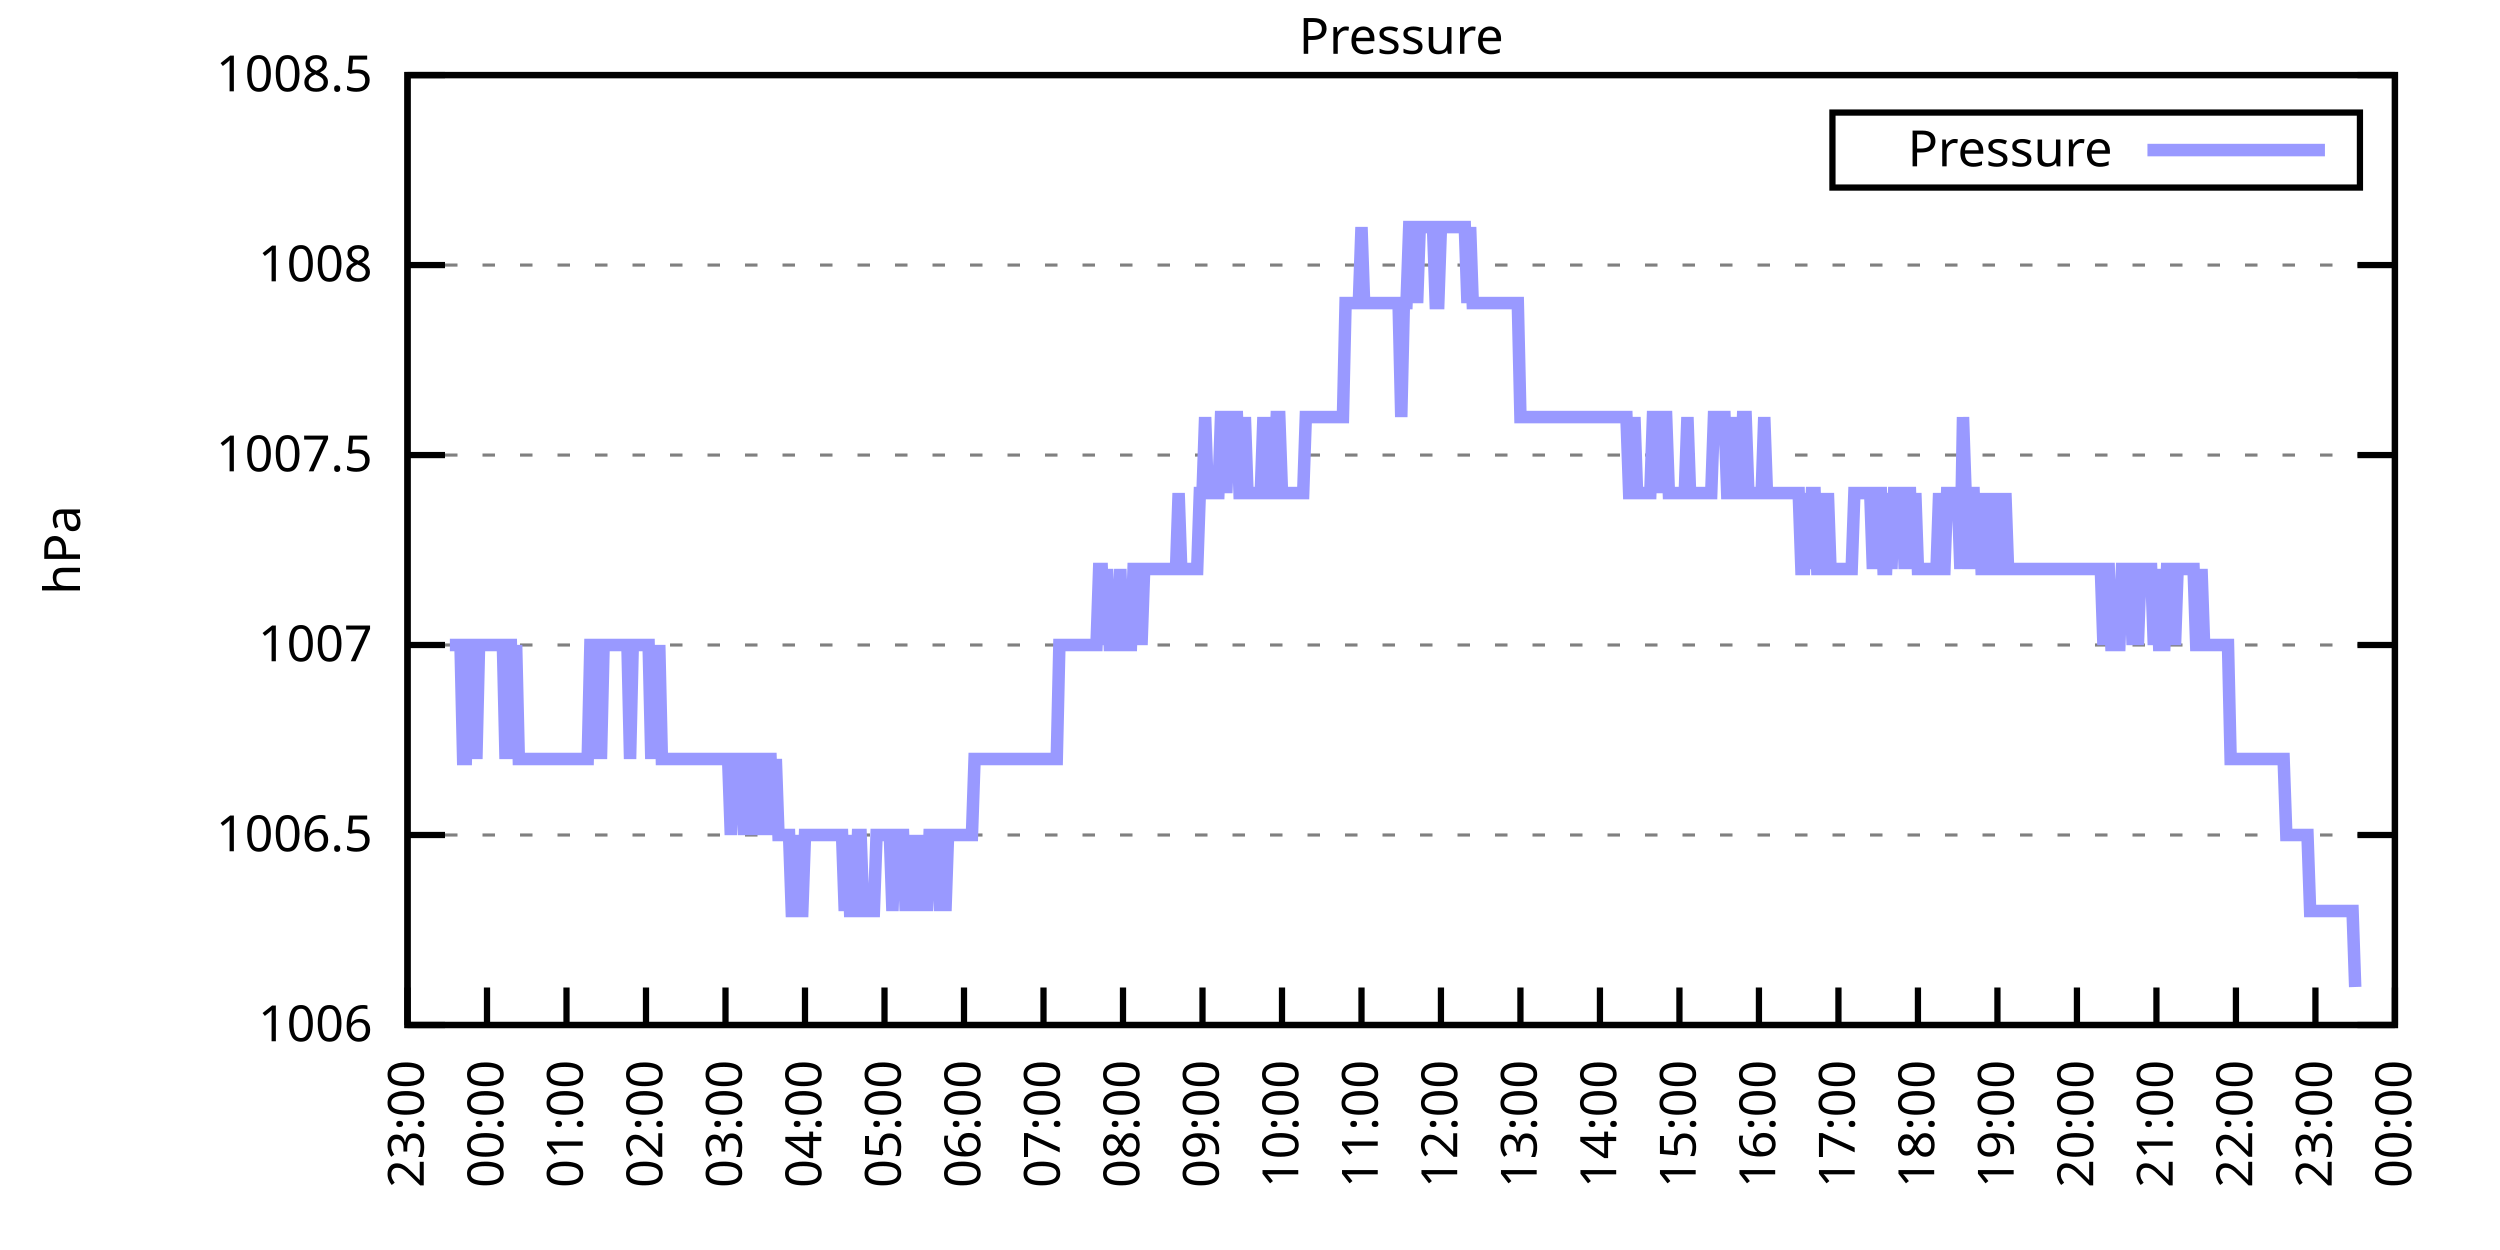
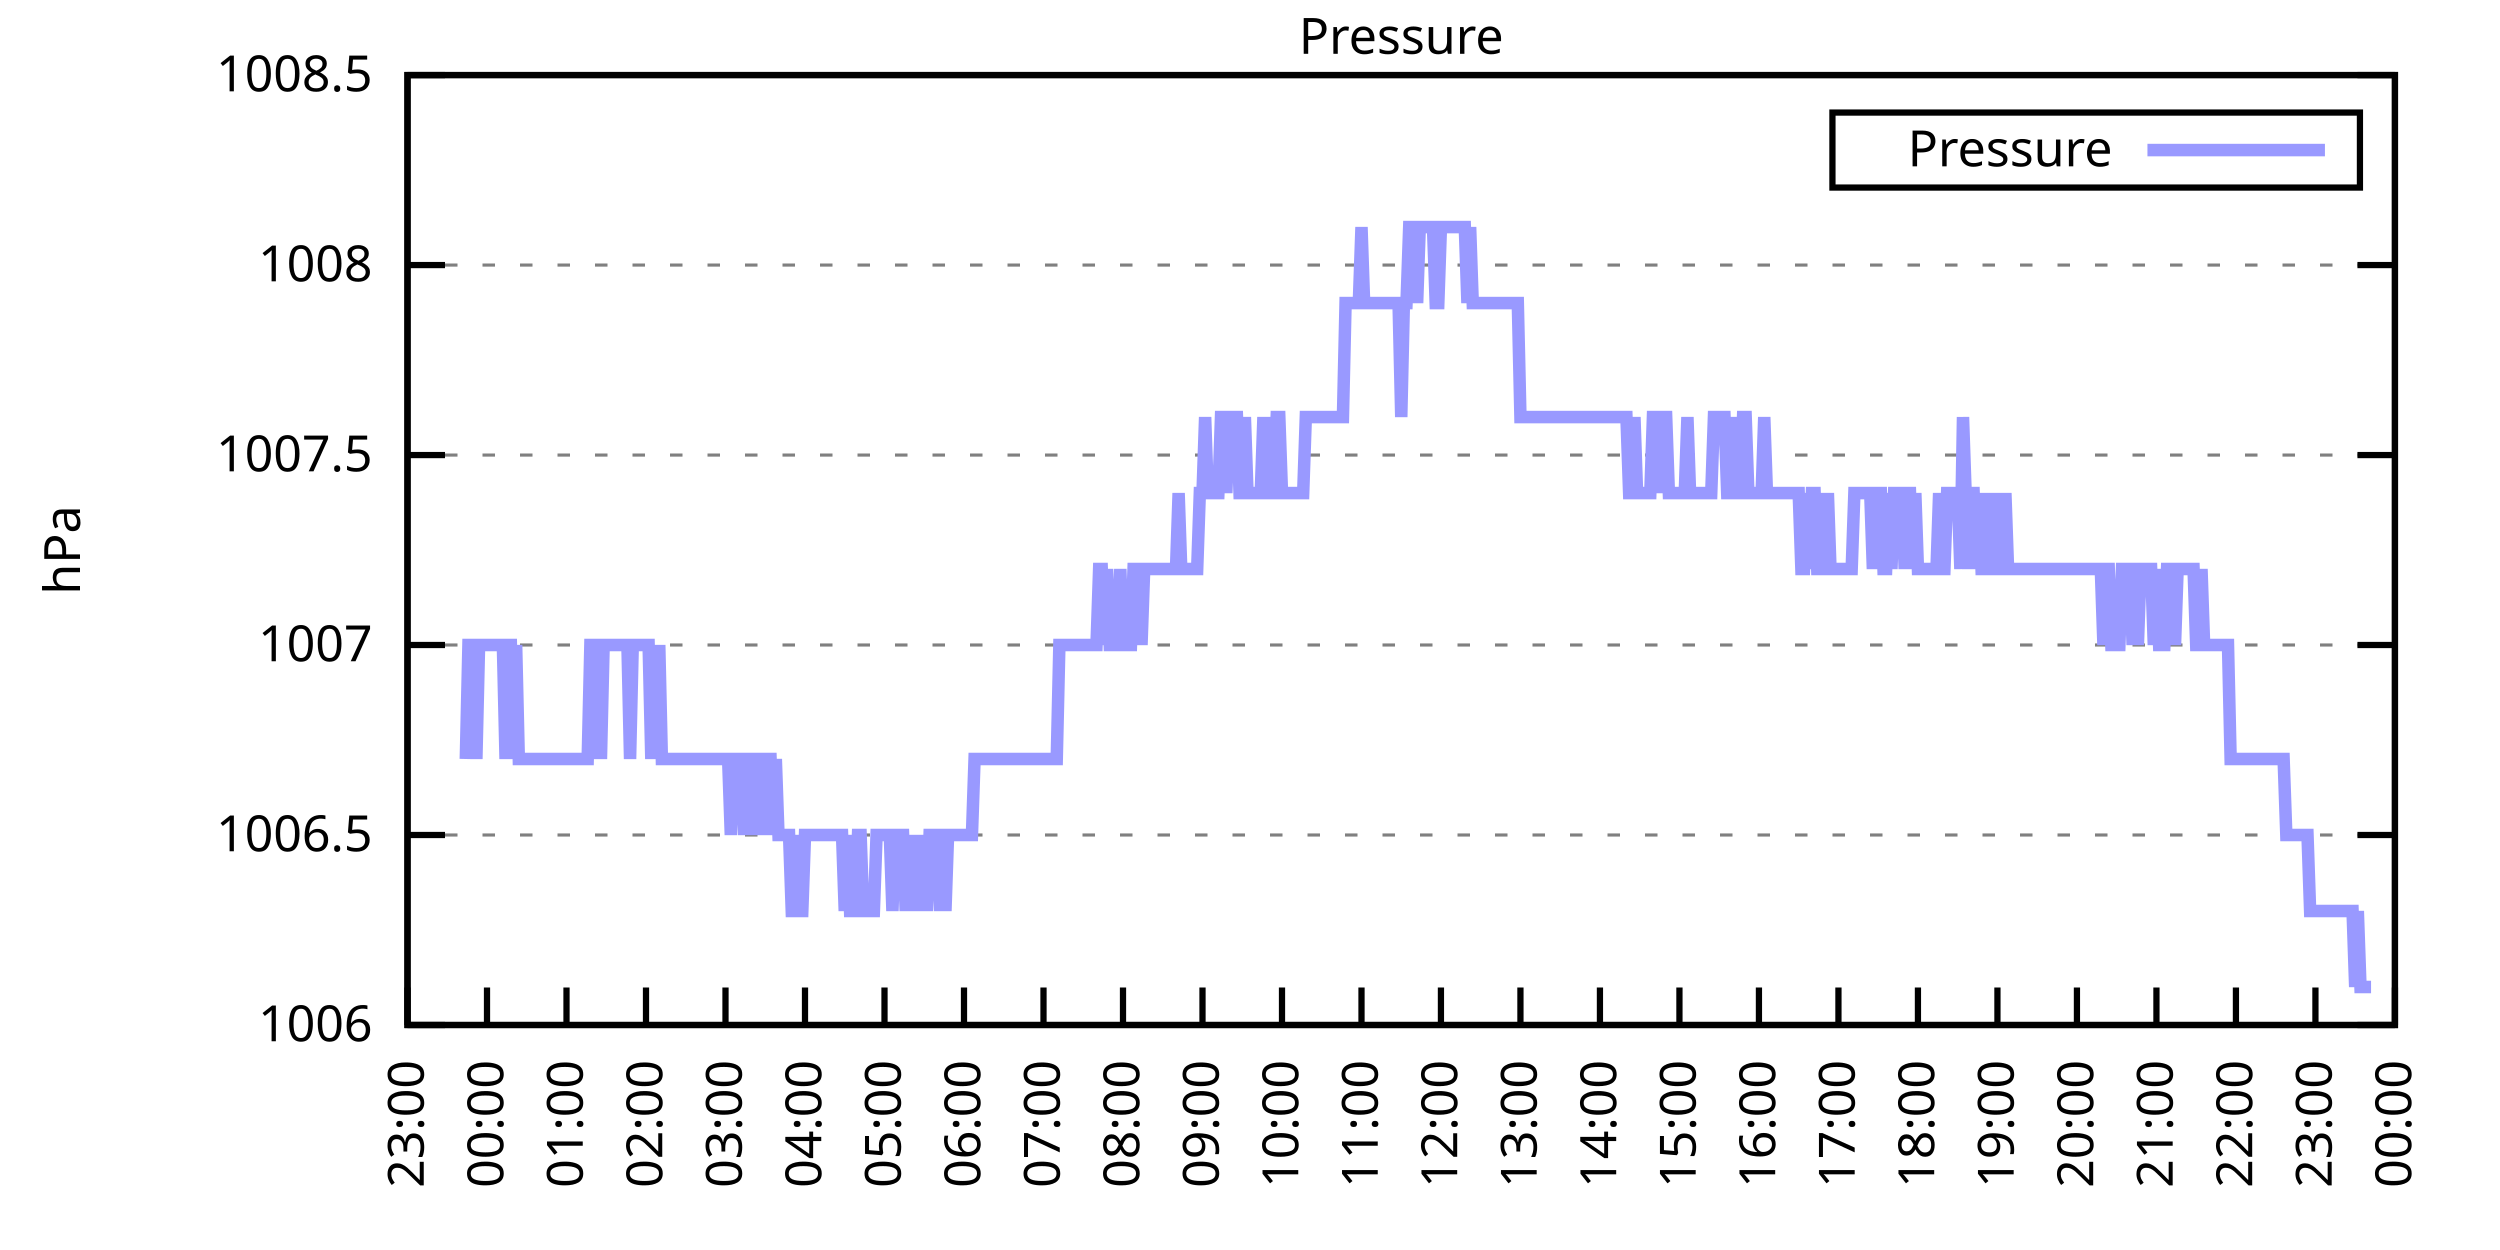
<svg xmlns="http://www.w3.org/2000/svg" xmlns:xlink="http://www.w3.org/1999/xlink" width="400" height="200" viewBox="0 0 400 200">
  <g id="gnuplot_canvas">
    <rect x="0" y="0" width="400" height="200" fill="none" />
    <defs>
      <circle id="gpDot" r="0.5" stroke-width="0.5" stroke="currentColor" />
      <path id="gpPt0" stroke-width="0.333" stroke="currentColor" d="M-1,0 h2 M0,-1 v2" />
      <path id="gpPt1" stroke-width="0.333" stroke="currentColor" d="M-1,-1 L1,1 M1,-1 L-1,1" />
      <path id="gpPt2" stroke-width="0.333" stroke="currentColor" d="M-1,0 L1,0 M0,-1 L0,1 M-1,-1 L1,1 M-1,1 L1,-1" />
      <rect id="gpPt3" stroke-width="0.333" stroke="currentColor" x="-1" y="-1" width="2" height="2" />
      <rect id="gpPt4" stroke-width="0.333" stroke="currentColor" fill="currentColor" x="-1" y="-1" width="2" height="2" />
      <circle id="gpPt5" stroke-width="0.333" stroke="currentColor" cx="0" cy="0" r="1" />
      <use xlink:href="#gpPt5" id="gpPt6" fill="currentColor" stroke="none" />
      <path id="gpPt7" stroke-width="0.333" stroke="currentColor" d="M0,-1.33 L-1.33,0.67 L1.33,0.67 z" />
      <use xlink:href="#gpPt7" id="gpPt8" fill="currentColor" stroke="none" />
      <use xlink:href="#gpPt7" id="gpPt9" stroke="currentColor" transform="rotate(180)" />
      <use xlink:href="#gpPt9" id="gpPt10" fill="currentColor" stroke="none" />
      <use xlink:href="#gpPt3" id="gpPt11" stroke="currentColor" transform="rotate(45)" />
      <use xlink:href="#gpPt11" id="gpPt12" fill="currentColor" stroke="none" />
      <path id="gpPt13" stroke-width="0.333" stroke="currentColor" d="M0,1.330 L1.265,0.411 L0.782,-1.067 L-0.782,-1.076 L-1.265,0.411 z" />
      <use xlink:href="#gpPt13" id="gpPt14" fill="currentColor" stroke="none" />
      <filter id="textbox" filterUnits="objectBoundingBox" x="0" y="0" height="1" width="1">
        <feFlood flood-color="white" flood-opacity="1" result="bgnd" />
        <feComposite in="SourceGraphic" in2="bgnd" operator="atop" />
      </filter>
      <filter id="greybox" filterUnits="objectBoundingBox" x="0" y="0" height="1" width="1">
        <feFlood flood-color="lightgrey" flood-opacity="1" result="grey" />
        <feComposite in="SourceGraphic" in2="grey" operator="atop" />
      </filter>
    </defs>
    <g fill="none" color="white" stroke="currentColor" stroke-width="1.00" stroke-linecap="butt" stroke-linejoin="miter">
</g>
    <g fill="none" color="black" stroke="currentColor" stroke-width="1.00" stroke-linecap="butt" stroke-linejoin="miter">
      <g stroke="none" shape-rendering="crispEdges">
        <polygon fill="rgb(255, 255, 255)" points="65.20,164.00 383.18,164.00 383.18,12.02 65.20,12.02 " />
      </g>
    </g>
    <g fill="none" color="black" stroke="currentColor" stroke-width="1.00" stroke-linecap="butt" stroke-linejoin="miter">
</g>
    <g fill="none" color="black" stroke="black" stroke-width="0.50" stroke-linecap="butt" stroke-linejoin="miter">
</g>
    <g fill="none" color="gray" stroke="currentColor" stroke-width="0.50" stroke-linecap="butt" stroke-linejoin="miter">
      <path stroke="gray" stroke-dasharray="2,4" class="gridline" d="M65.20,164.00 L383.19,164.00  " />
    </g>
    <g fill="none" color="gray" stroke="gray" stroke-width="1.00" stroke-linecap="butt" stroke-linejoin="miter">
</g>
    <g fill="none" color="black" stroke="currentColor" stroke-width="1.00" stroke-linecap="butt" stroke-linejoin="miter">
      <path stroke="black" d="M65.20,164.00 L71.20,164.00 M383.19,164.00 L377.19,164.00  " />
      <g transform="translate(59.60,166.60)" stroke="none" fill="black" font-family="Sans" font-size="8.00" text-anchor="end">
        <text>
          <tspan font-family="Sans"> 1006</tspan>
        </text>
      </g>
    </g>
    <g fill="none" color="black" stroke="currentColor" stroke-width="1.00" stroke-linecap="butt" stroke-linejoin="miter">
</g>
    <g fill="none" color="black" stroke="black" stroke-width="0.50" stroke-linecap="butt" stroke-linejoin="miter">
</g>
    <g fill="none" color="gray" stroke="currentColor" stroke-width="0.50" stroke-linecap="butt" stroke-linejoin="miter">
      <path stroke="gray" stroke-dasharray="2,4" class="gridline" d="M65.20,133.60 L383.19,133.60  " />
    </g>
    <g fill="none" color="gray" stroke="gray" stroke-width="1.00" stroke-linecap="butt" stroke-linejoin="miter">
</g>
    <g fill="none" color="black" stroke="currentColor" stroke-width="1.00" stroke-linecap="butt" stroke-linejoin="miter">
      <path stroke="black" d="M65.20,133.60 L71.20,133.60 M383.19,133.60 L377.19,133.60  " />
      <g transform="translate(59.60,136.20)" stroke="none" fill="black" font-family="Sans" font-size="8.00" text-anchor="end">
        <text>
          <tspan font-family="Sans"> 1006.5</tspan>
        </text>
      </g>
    </g>
    <g fill="none" color="black" stroke="currentColor" stroke-width="1.00" stroke-linecap="butt" stroke-linejoin="miter">
</g>
    <g fill="none" color="black" stroke="black" stroke-width="0.50" stroke-linecap="butt" stroke-linejoin="miter">
</g>
    <g fill="none" color="gray" stroke="currentColor" stroke-width="0.50" stroke-linecap="butt" stroke-linejoin="miter">
      <path stroke="gray" stroke-dasharray="2,4" class="gridline" d="M65.20,103.20 L383.19,103.20  " />
    </g>
    <g fill="none" color="gray" stroke="gray" stroke-width="1.00" stroke-linecap="butt" stroke-linejoin="miter">
</g>
    <g fill="none" color="black" stroke="currentColor" stroke-width="1.00" stroke-linecap="butt" stroke-linejoin="miter">
      <path stroke="black" d="M65.20,103.20 L71.20,103.20 M383.19,103.20 L377.19,103.20  " />
      <g transform="translate(59.60,105.80)" stroke="none" fill="black" font-family="Sans" font-size="8.00" text-anchor="end">
        <text>
          <tspan font-family="Sans"> 1007</tspan>
        </text>
      </g>
    </g>
    <g fill="none" color="black" stroke="currentColor" stroke-width="1.00" stroke-linecap="butt" stroke-linejoin="miter">
</g>
    <g fill="none" color="black" stroke="black" stroke-width="0.50" stroke-linecap="butt" stroke-linejoin="miter">
</g>
    <g fill="none" color="gray" stroke="currentColor" stroke-width="0.50" stroke-linecap="butt" stroke-linejoin="miter">
      <path stroke="gray" stroke-dasharray="2,4" class="gridline" d="M65.20,72.81 L383.19,72.81  " />
    </g>
    <g fill="none" color="gray" stroke="gray" stroke-width="1.00" stroke-linecap="butt" stroke-linejoin="miter">
</g>
    <g fill="none" color="black" stroke="currentColor" stroke-width="1.00" stroke-linecap="butt" stroke-linejoin="miter">
      <path stroke="black" d="M65.20,72.81 L71.20,72.81 M383.19,72.81 L377.19,72.81  " />
      <g transform="translate(59.60,75.41)" stroke="none" fill="black" font-family="Sans" font-size="8.00" text-anchor="end">
        <text>
          <tspan font-family="Sans"> 1007.5</tspan>
        </text>
      </g>
    </g>
    <g fill="none" color="black" stroke="currentColor" stroke-width="1.00" stroke-linecap="butt" stroke-linejoin="miter">
</g>
    <g fill="none" color="black" stroke="black" stroke-width="0.50" stroke-linecap="butt" stroke-linejoin="miter">
</g>
    <g fill="none" color="gray" stroke="currentColor" stroke-width="0.50" stroke-linecap="butt" stroke-linejoin="miter">
      <path stroke="gray" stroke-dasharray="2,4" class="gridline" d="M65.20,42.41 L383.19,42.41  " />
    </g>
    <g fill="none" color="gray" stroke="gray" stroke-width="1.00" stroke-linecap="butt" stroke-linejoin="miter">
</g>
    <g fill="none" color="black" stroke="currentColor" stroke-width="1.00" stroke-linecap="butt" stroke-linejoin="miter">
      <path stroke="black" d="M65.20,42.41 L71.20,42.41 M383.19,42.41 L377.19,42.41  " />
      <g transform="translate(59.60,45.01)" stroke="none" fill="black" font-family="Sans" font-size="8.00" text-anchor="end">
        <text>
          <tspan font-family="Sans"> 1008</tspan>
        </text>
      </g>
    </g>
    <g fill="none" color="black" stroke="currentColor" stroke-width="1.00" stroke-linecap="butt" stroke-linejoin="miter">
</g>
    <g fill="none" color="black" stroke="black" stroke-width="0.50" stroke-linecap="butt" stroke-linejoin="miter">
</g>
    <g fill="none" color="gray" stroke="currentColor" stroke-width="0.50" stroke-linecap="butt" stroke-linejoin="miter">
      <path stroke="gray" stroke-dasharray="2,4" class="gridline" d="M65.20,12.01 L383.19,12.01  " />
    </g>
    <g fill="none" color="gray" stroke="gray" stroke-width="1.00" stroke-linecap="butt" stroke-linejoin="miter">
</g>
    <g fill="none" color="black" stroke="currentColor" stroke-width="1.00" stroke-linecap="butt" stroke-linejoin="miter">
      <path stroke="black" d="M65.20,12.01 L71.20,12.01 M383.19,12.01 L377.19,12.01  " />
      <g transform="translate(59.60,14.61)" stroke="none" fill="black" font-family="Sans" font-size="8.00" text-anchor="end">
        <text>
          <tspan font-family="Sans"> 1008.5</tspan>
        </text>
      </g>
    </g>
    <g fill="none" color="black" stroke="currentColor" stroke-width="1.00" stroke-linecap="butt" stroke-linejoin="miter">
      <path stroke="black" d="M65.20,164.00 L65.20,158.00  " />
      <g transform="translate(67.80,169.60) rotate(270.00)" stroke="none" fill="black" font-family="Sans" font-size="8.00" text-anchor="end">
        <text>
          <tspan font-family="Sans">23:00</tspan>
        </text>
      </g>
    </g>
    <g fill="none" color="black" stroke="currentColor" stroke-width="1.00" stroke-linecap="butt" stroke-linejoin="miter">
      <path stroke="black" d="M77.92,164.00 L77.92,158.00  " />
      <g transform="translate(80.52,169.60) rotate(270.00)" stroke="none" fill="black" font-family="Sans" font-size="8.00" text-anchor="end">
        <text>
          <tspan font-family="Sans">00:00</tspan>
        </text>
      </g>
    </g>
    <g fill="none" color="black" stroke="currentColor" stroke-width="1.00" stroke-linecap="butt" stroke-linejoin="miter">
      <path stroke="black" d="M90.64,164.00 L90.64,158.00  " />
      <g transform="translate(93.24,169.60) rotate(270.00)" stroke="none" fill="black" font-family="Sans" font-size="8.00" text-anchor="end">
        <text>
          <tspan font-family="Sans">01:00</tspan>
        </text>
      </g>
    </g>
    <g fill="none" color="black" stroke="currentColor" stroke-width="1.00" stroke-linecap="butt" stroke-linejoin="miter">
      <path stroke="black" d="M103.36,164.00 L103.36,158.00  " />
      <g transform="translate(105.96,169.60) rotate(270.00)" stroke="none" fill="black" font-family="Sans" font-size="8.00" text-anchor="end">
        <text>
          <tspan font-family="Sans">02:00</tspan>
        </text>
      </g>
    </g>
    <g fill="none" color="black" stroke="currentColor" stroke-width="1.00" stroke-linecap="butt" stroke-linejoin="miter">
      <path stroke="black" d="M116.08,164.00 L116.08,158.00  " />
      <g transform="translate(118.68,169.60) rotate(270.00)" stroke="none" fill="black" font-family="Sans" font-size="8.00" text-anchor="end">
        <text>
          <tspan font-family="Sans">03:00</tspan>
        </text>
      </g>
    </g>
    <g fill="none" color="black" stroke="currentColor" stroke-width="1.00" stroke-linecap="butt" stroke-linejoin="miter">
      <path stroke="black" d="M128.80,164.00 L128.80,158.00  " />
      <g transform="translate(131.40,169.60) rotate(270.00)" stroke="none" fill="black" font-family="Sans" font-size="8.00" text-anchor="end">
        <text>
          <tspan font-family="Sans">04:00</tspan>
        </text>
      </g>
    </g>
    <g fill="none" color="black" stroke="currentColor" stroke-width="1.00" stroke-linecap="butt" stroke-linejoin="miter">
      <path stroke="black" d="M141.52,164.00 L141.52,158.00  " />
      <g transform="translate(144.12,169.60) rotate(270.00)" stroke="none" fill="black" font-family="Sans" font-size="8.00" text-anchor="end">
        <text>
          <tspan font-family="Sans">05:00</tspan>
        </text>
      </g>
    </g>
    <g fill="none" color="black" stroke="currentColor" stroke-width="1.00" stroke-linecap="butt" stroke-linejoin="miter">
      <path stroke="black" d="M154.24,164.00 L154.24,158.00  " />
      <g transform="translate(156.84,169.60) rotate(270.00)" stroke="none" fill="black" font-family="Sans" font-size="8.00" text-anchor="end">
        <text>
          <tspan font-family="Sans">06:00</tspan>
        </text>
      </g>
    </g>
    <g fill="none" color="black" stroke="currentColor" stroke-width="1.00" stroke-linecap="butt" stroke-linejoin="miter">
      <path stroke="black" d="M166.96,164.00 L166.96,158.00  " />
      <g transform="translate(169.56,169.60) rotate(270.00)" stroke="none" fill="black" font-family="Sans" font-size="8.00" text-anchor="end">
        <text>
          <tspan font-family="Sans">07:00</tspan>
        </text>
      </g>
    </g>
    <g fill="none" color="black" stroke="currentColor" stroke-width="1.00" stroke-linecap="butt" stroke-linejoin="miter">
      <path stroke="black" d="M179.68,164.00 L179.68,158.00  " />
      <g transform="translate(182.28,169.60) rotate(270.00)" stroke="none" fill="black" font-family="Sans" font-size="8.00" text-anchor="end">
        <text>
          <tspan font-family="Sans">08:00</tspan>
        </text>
      </g>
    </g>
    <g fill="none" color="black" stroke="currentColor" stroke-width="1.00" stroke-linecap="butt" stroke-linejoin="miter">
      <path stroke="black" d="M192.40,164.00 L192.40,158.00  " />
      <g transform="translate(195.00,169.60) rotate(270.00)" stroke="none" fill="black" font-family="Sans" font-size="8.00" text-anchor="end">
        <text>
          <tspan font-family="Sans">09:00</tspan>
        </text>
      </g>
    </g>
    <g fill="none" color="black" stroke="currentColor" stroke-width="1.00" stroke-linecap="butt" stroke-linejoin="miter">
      <path stroke="black" d="M205.12,164.00 L205.12,158.00  " />
      <g transform="translate(207.72,169.60) rotate(270.00)" stroke="none" fill="black" font-family="Sans" font-size="8.00" text-anchor="end">
        <text>
          <tspan font-family="Sans">10:00</tspan>
        </text>
      </g>
    </g>
    <g fill="none" color="black" stroke="currentColor" stroke-width="1.00" stroke-linecap="butt" stroke-linejoin="miter">
      <path stroke="black" d="M217.84,164.00 L217.84,158.00  " />
      <g transform="translate(220.44,169.60) rotate(270.00)" stroke="none" fill="black" font-family="Sans" font-size="8.00" text-anchor="end">
        <text>
          <tspan font-family="Sans">11:00</tspan>
        </text>
      </g>
    </g>
    <g fill="none" color="black" stroke="currentColor" stroke-width="1.00" stroke-linecap="butt" stroke-linejoin="miter">
      <path stroke="black" d="M230.55,164.00 L230.55,158.00  " />
      <g transform="translate(233.15,169.60) rotate(270.00)" stroke="none" fill="black" font-family="Sans" font-size="8.00" text-anchor="end">
        <text>
          <tspan font-family="Sans">12:00</tspan>
        </text>
      </g>
    </g>
    <g fill="none" color="black" stroke="currentColor" stroke-width="1.00" stroke-linecap="butt" stroke-linejoin="miter">
      <path stroke="black" d="M243.27,164.00 L243.27,158.00  " />
      <g transform="translate(245.87,169.60) rotate(270.00)" stroke="none" fill="black" font-family="Sans" font-size="8.00" text-anchor="end">
        <text>
          <tspan font-family="Sans">13:00</tspan>
        </text>
      </g>
    </g>
    <g fill="none" color="black" stroke="currentColor" stroke-width="1.00" stroke-linecap="butt" stroke-linejoin="miter">
      <path stroke="black" d="M255.99,164.00 L255.99,158.00  " />
      <g transform="translate(258.59,169.60) rotate(270.00)" stroke="none" fill="black" font-family="Sans" font-size="8.00" text-anchor="end">
        <text>
          <tspan font-family="Sans">14:00</tspan>
        </text>
      </g>
    </g>
    <g fill="none" color="black" stroke="currentColor" stroke-width="1.00" stroke-linecap="butt" stroke-linejoin="miter">
      <path stroke="black" d="M268.71,164.00 L268.71,158.00  " />
      <g transform="translate(271.31,169.60) rotate(270.00)" stroke="none" fill="black" font-family="Sans" font-size="8.00" text-anchor="end">
        <text>
          <tspan font-family="Sans">15:00</tspan>
        </text>
      </g>
    </g>
    <g fill="none" color="black" stroke="currentColor" stroke-width="1.00" stroke-linecap="butt" stroke-linejoin="miter">
      <path stroke="black" d="M281.43,164.00 L281.43,158.00  " />
      <g transform="translate(284.03,169.60) rotate(270.00)" stroke="none" fill="black" font-family="Sans" font-size="8.00" text-anchor="end">
        <text>
          <tspan font-family="Sans">16:00</tspan>
        </text>
      </g>
    </g>
    <g fill="none" color="black" stroke="currentColor" stroke-width="1.00" stroke-linecap="butt" stroke-linejoin="miter">
      <path stroke="black" d="M294.15,164.00 L294.15,158.00  " />
      <g transform="translate(296.75,169.60) rotate(270.00)" stroke="none" fill="black" font-family="Sans" font-size="8.00" text-anchor="end">
        <text>
          <tspan font-family="Sans">17:00</tspan>
        </text>
      </g>
    </g>
    <g fill="none" color="black" stroke="currentColor" stroke-width="1.00" stroke-linecap="butt" stroke-linejoin="miter">
      <path stroke="black" d="M306.87,164.00 L306.87,158.00  " />
      <g transform="translate(309.47,169.60) rotate(270.00)" stroke="none" fill="black" font-family="Sans" font-size="8.00" text-anchor="end">
        <text>
          <tspan font-family="Sans">18:00</tspan>
        </text>
      </g>
    </g>
    <g fill="none" color="black" stroke="currentColor" stroke-width="1.00" stroke-linecap="butt" stroke-linejoin="miter">
      <path stroke="black" d="M319.59,164.00 L319.59,158.00  " />
      <g transform="translate(322.19,169.60) rotate(270.00)" stroke="none" fill="black" font-family="Sans" font-size="8.00" text-anchor="end">
        <text>
          <tspan font-family="Sans">19:00</tspan>
        </text>
      </g>
    </g>
    <g fill="none" color="black" stroke="currentColor" stroke-width="1.00" stroke-linecap="butt" stroke-linejoin="miter">
      <path stroke="black" d="M332.31,164.00 L332.31,158.00  " />
      <g transform="translate(334.91,169.60) rotate(270.00)" stroke="none" fill="black" font-family="Sans" font-size="8.00" text-anchor="end">
        <text>
          <tspan font-family="Sans">20:00</tspan>
        </text>
      </g>
    </g>
    <g fill="none" color="black" stroke="currentColor" stroke-width="1.00" stroke-linecap="butt" stroke-linejoin="miter">
      <path stroke="black" d="M345.03,164.00 L345.03,158.00  " />
      <g transform="translate(347.63,169.60) rotate(270.00)" stroke="none" fill="black" font-family="Sans" font-size="8.00" text-anchor="end">
        <text>
          <tspan font-family="Sans">21:00</tspan>
        </text>
      </g>
    </g>
    <g fill="none" color="black" stroke="currentColor" stroke-width="1.00" stroke-linecap="butt" stroke-linejoin="miter">
      <path stroke="black" d="M357.75,164.00 L357.75,158.00  " />
      <g transform="translate(360.35,169.60) rotate(270.00)" stroke="none" fill="black" font-family="Sans" font-size="8.00" text-anchor="end">
        <text>
          <tspan font-family="Sans">22:00</tspan>
        </text>
      </g>
    </g>
    <g fill="none" color="black" stroke="currentColor" stroke-width="1.00" stroke-linecap="butt" stroke-linejoin="miter">
      <path stroke="black" d="M370.47,164.00 L370.47,158.00  " />
      <g transform="translate(373.07,169.60) rotate(270.00)" stroke="none" fill="black" font-family="Sans" font-size="8.00" text-anchor="end">
        <text>
          <tspan font-family="Sans">23:00</tspan>
        </text>
      </g>
    </g>
    <g fill="none" color="black" stroke="currentColor" stroke-width="1.00" stroke-linecap="butt" stroke-linejoin="miter">
      <path stroke="black" d="M383.19,164.00 L383.19,158.00  " />
      <g transform="translate(385.79,169.60) rotate(270.00)" stroke="none" fill="black" font-family="Sans" font-size="8.00" text-anchor="end">
        <text>
          <tspan font-family="Sans">00:00</tspan>
        </text>
      </g>
    </g>
    <g fill="none" color="black" stroke="currentColor" stroke-width="1.00" stroke-linecap="butt" stroke-linejoin="miter">
</g>
    <g fill="none" color="black" stroke="currentColor" stroke-width="1.00" stroke-linecap="butt" stroke-linejoin="miter">
      <path stroke="black" d="M65.20,12.01 L65.20,164.00 L383.19,164.00 L383.19,12.01 L65.20,12.01 Z  " />
    </g>
    <g fill="none" color="black" stroke="currentColor" stroke-width="1.00" stroke-linecap="butt" stroke-linejoin="miter">
</g>
    <g fill="none" color="black" stroke="currentColor" stroke-width="1.00" stroke-linecap="butt" stroke-linejoin="miter">
      <path stroke="black" d="M293.19,30.01 L293.19,18.01 L377.59,18.01 L377.59,30.01 L293.19,30.01 Z  " />
    </g>
    <g id="Pressure_plot_1">
      <g fill="none" color="white" stroke="black" stroke-width="2.00" stroke-linecap="butt" stroke-linejoin="miter">
</g>
      <g fill="none" color="black" stroke="currentColor" stroke-width="2.00" stroke-linecap="butt" stroke-linejoin="miter">
        <g transform="translate(337.99,26.61)" stroke="none" fill="black" font-family="Sans" font-size="8.00" text-anchor="end">
          <text>
            <tspan font-family="Sans">Pressure</tspan>
          </text>
        </g>
      </g>
      <g fill="none" color="black" stroke="currentColor" stroke-width="2.00" stroke-linecap="butt" stroke-linejoin="miter">
-         <path stroke="rgb(153, 153, 255)" d="M343.59,24.01 L371.99,24.01 M71.98,103.20 L72.41,103.20 L72.83,103.20 L73.26,103.20 L73.68,103.20 L74.10,121.44   L74.53,121.44 L74.95,103.20 L75.38,103.20 L75.80,103.20 L76.22,121.44 L76.65,103.20 L77.07,103.20 L77.50,103.20   L77.92,103.20 L78.34,103.20 L78.77,103.20 L79.19,103.20 L79.62,103.20 L80.04,103.20 L80.46,103.20 L80.89,121.44   L81.31,103.20 L81.74,103.20 L82.16,121.44 L82.58,103.20 L83.01,121.44 L83.43,121.44 L83.86,121.44 L84.28,121.44   L84.70,121.44 L85.13,121.44 L85.55,121.44 L85.98,121.44 L86.40,121.44 L86.82,121.44 L87.25,121.44 L87.67,121.44   L88.10,121.44 L88.52,121.44 L88.94,121.44 L89.37,121.44 L89.79,121.44 L90.22,121.44 L90.64,121.44 L91.06,121.44   L91.49,121.44 L91.91,121.44 L92.34,121.44 L92.76,121.44 L93.18,121.44 L93.61,121.44 L94.03,121.44 L94.46,103.20   L94.88,103.20 L95.30,121.44 L95.73,103.20 L96.15,121.44 L96.58,103.20 L97.00,103.20 L97.42,103.20 L97.85,103.20   L98.27,103.20 L98.69,103.20 L99.12,103.20 L99.54,103.20 L99.97,103.20 L100.39,103.20 L100.81,121.44 L101.24,103.20   L101.66,103.20 L102.09,103.20 L102.51,103.20 L102.93,103.20 L103.36,103.20 L103.78,103.20 L104.21,121.44 L104.63,103.20   L105.05,121.44 L105.48,103.20 L105.90,121.44 L106.33,121.44 L106.75,121.44 L107.17,121.44 L107.60,121.44 L108.02,121.44   L108.45,121.44 L108.87,121.44 L109.29,121.44 L109.72,121.44 L110.14,121.44 L110.57,121.44 L110.99,121.44 L111.41,121.44   L111.84,121.44 L112.26,121.44 L112.69,121.44 L113.11,121.44 L113.53,121.44 L113.96,121.44 L114.38,121.44 L114.81,121.44   L115.23,121.44 L115.65,121.44 L116.08,121.44 L116.50,121.44 L116.93,133.60 L117.35,121.44 L117.77,121.44 L118.20,121.44   L118.62,121.44 L119.05,133.60 L119.47,121.44 L119.89,133.60 L120.32,121.44 L120.74,121.44 L121.17,133.60 L121.59,121.44   L122.01,133.60 L122.44,121.44 L122.86,121.44 L123.29,121.44 L123.71,133.60 L124.13,121.44 L124.56,133.60 L124.98,133.60   L125.41,133.60 L125.83,133.60 L126.25,133.60 L126.68,145.76 L127.10,145.76 L127.53,133.60 L127.95,145.76 L128.37,145.76   L128.80,133.60 L129.22,133.60 L129.65,133.60 L130.07,133.60 L130.49,133.60 L130.92,133.60 L131.34,133.60 L131.77,133.60   L132.19,133.60 L132.61,133.60 L133.04,133.60 L133.46,133.60 L133.89,133.60 L134.31,133.60 L134.73,133.60 L135.16,145.76   L135.58,133.60 L136.01,145.76 L136.43,145.76 L136.85,145.76 L137.28,133.60 L137.70,133.60 L138.13,145.76 L138.55,145.76   L138.97,145.76 L139.40,145.76 L139.82,145.76 L140.25,133.60 L140.67,133.60 L141.09,133.60 L141.52,133.60 L141.94,133.60   L142.37,133.60 L142.79,145.76 L143.21,133.60 L143.64,133.60 L144.06,133.60 L144.49,133.60 L144.91,145.76 L145.33,133.60   L145.76,145.76 L146.18,133.60 L146.61,145.76 L147.03,133.60 L147.45,145.76 L147.88,133.60 L148.30,145.76 L148.73,133.60   L149.15,133.60 L149.57,133.60 L150.00,133.60 L150.42,145.76 L150.85,133.60 L151.27,145.76 L151.69,133.60 L152.12,133.60   L152.54,133.60 L152.97,133.60 L153.39,133.60 L153.81,133.60 L154.24,133.60 L154.66,133.60 L155.09,133.60 L155.51,133.60   L155.93,121.44 L156.36,121.44 L156.78,121.44 L157.21,121.44 L157.63,121.44 L158.05,121.44 L158.48,121.44 L158.90,121.44   L159.33,121.44 L159.75,121.44 L160.17,121.44 L160.60,121.44 L161.02,121.44 L161.44,121.44 L161.87,121.44 L162.29,121.44   L162.72,121.44 L163.14,121.44 L163.56,121.44 L163.99,121.44 L164.41,121.44 L164.84,121.44 L165.26,121.44 L165.68,121.44   L166.11,121.44 L166.53,121.44 L166.96,121.44 L167.38,121.44 L167.80,121.44 L168.23,121.44 L168.65,121.44 L169.08,121.44   L169.50,103.20 L169.92,103.20 L170.35,103.20 L170.77,103.20 L171.20,103.20 L171.62,103.20 L172.04,103.20 L172.47,103.20   L172.89,103.20 L173.32,103.20 L173.74,103.20 L174.16,103.20 L174.59,103.20 L175.01,103.20 L175.44,103.20 L175.86,91.04   L176.28,91.04 L176.71,103.20 L177.13,91.04 L177.56,103.20 L177.98,103.20 L178.40,103.20 L178.83,103.20 L179.25,91.04   L179.68,103.20 L180.10,103.20 L180.52,103.20 L180.95,103.20 L181.37,91.04 L181.80,91.04 L182.22,91.04 L182.64,103.20   L183.07,91.04 L183.49,91.04 L183.92,91.04 L184.34,91.04 L184.76,91.04 L185.19,91.04 L185.61,91.04 L186.04,91.04   L186.46,91.04 L186.88,91.04 L187.31,91.04 L187.73,91.04 L188.16,91.04 L188.58,78.89 L189.00,91.04 L189.43,91.04   L189.85,91.04 L190.28,91.04 L190.70,91.04 L191.12,91.04 L191.55,91.04 L191.97,78.89 L192.40,78.89 L192.82,66.73   L193.24,78.89 L193.67,78.89 L194.09,78.89 L194.52,78.89 L194.94,78.89 L195.36,66.73 L195.79,66.73 L196.21,78.89   L196.64,66.73 L197.06,66.73 L197.48,66.73 L197.91,66.73 L198.33,78.89 L198.76,78.89 L199.18,66.73 L199.60,78.89   L200.03,78.89 L200.45,78.89 L200.88,78.89 L201.30,78.89 L201.72,78.89 L202.15,66.73 L202.57,78.89 L203.00,66.73   L203.42,78.89 L203.84,78.89 L204.27,66.73 L204.69,66.73 L205.12,78.89 L205.54,78.89 L205.96,78.89 L206.39,78.89   L206.81,78.89 L207.24,78.89 L207.66,78.89 L208.08,78.89 L208.51,78.89 L208.93,66.73 L209.36,66.73 L209.78,66.73   L210.20,66.73 L210.63,66.73 L211.05,66.73 L211.48,66.73 L211.90,66.73 L212.32,66.73 L212.75,66.73 L213.17,66.73   L213.60,66.73 L214.02,66.73 L214.44,66.73 L214.87,66.73 L215.29,48.49 L215.72,48.49 L216.14,48.49 L216.56,48.49   L216.99,48.49 L217.41,48.49 L217.84,36.33 L218.26,48.49 L218.68,48.49 L219.11,48.49 L219.53,48.49 L219.96,48.49   L220.38,48.49 L220.80,48.49 L221.23,48.49 L221.65,48.49 L222.08,48.49 L222.50,48.49 L222.92,48.49 L223.35,48.49   L223.77,48.49 L224.20,66.73 L224.62,48.49 L225.04,48.49 L225.47,36.33 L225.89,36.33 L226.31,36.33 L226.74,48.49   L227.16,36.33 L227.59,36.33 L228.01,36.33 L228.43,36.33 L228.86,36.33 L229.28,36.33 L229.71,48.49 L230.13,48.49   L230.55,36.33 L230.98,36.33 L231.40,36.33 L231.83,36.33 L232.25,36.33 L232.67,36.33 L233.10,36.33 L233.52,36.33   L233.95,36.33 L234.37,36.33 L234.79,48.49 L235.22,36.33 L235.64,48.49 L236.07,48.49 L236.49,48.49 L236.91,48.49   L237.34,48.49 L237.76,48.49 L238.19,48.49 L238.61,48.49 L239.03,48.49 L239.46,48.49 L239.88,48.49 L240.31,48.49   L240.73,48.49 L241.15,48.49 L241.58,48.49 L242.00,48.49 L242.43,48.49 L242.85,48.49 L243.27,66.73 L243.70,66.73   L244.12,66.73 L244.55,66.73 L244.97,66.73 L245.39,66.73 L245.82,66.73 L246.24,66.73 L246.67,66.73 L247.09,66.73   L247.51,66.73 L247.94,66.73 L248.36,66.73 L248.79,66.73 L249.21,66.73 L249.63,66.73 L250.06,66.73 L250.48,66.73   L250.91,66.73 L251.33,66.73 L251.75,66.73 L252.18,66.73 L252.60,66.73 L253.03,66.73 L253.45,66.73 L253.87,66.73   L254.30,66.73 L254.72,66.73 L255.15,66.73 L255.57,66.73 L255.99,66.73 L256.42,66.73 L256.84,66.73 L257.27,66.73   L257.69,66.73 L258.11,66.73 L258.54,66.73 L258.96,66.73 L259.39,66.73 L259.81,66.73 L260.23,66.73 L260.66,78.89   L261.08,78.89 L261.51,66.73 L261.93,78.89 L262.35,78.89 L262.78,78.89 L263.20,78.89 L263.63,78.89 L264.05,78.89   L264.47,66.73 L264.90,66.73 L265.32,78.89 L265.75,66.73 L266.17,66.73 L266.59,66.73 L267.02,78.89 L267.44,78.89   L267.87,78.89 L268.29,78.89 L268.71,78.89 L269.14,78.89 L269.56,78.89 L269.99,66.73 L270.41,78.89 L270.83,78.89   L271.26,78.89 L271.68,78.89 L272.11,78.89 L272.53,78.89 L272.95,78.89 L273.38,78.89 L273.80,78.89 L274.23,66.73   L274.65,66.73 L275.07,66.73 L275.50,66.73 L275.92,66.73 L276.35,78.89 L276.77,78.89 L277.19,78.89 L277.62,66.73   L278.04,78.89 L278.47,78.89 L278.89,66.73 L279.31,66.73 L279.74,78.89 L280.16,78.89 L280.59,78.89 L281.01,78.89   L281.43,78.89 L281.86,78.89 L282.28,66.73 L282.71,78.89 L283.13,78.89 L283.55,78.89 L283.98,78.89 L284.40,78.89   L284.83,78.89 L285.25,78.89 L285.67,78.89 L286.10,78.89 L286.52,78.89 L286.95,78.89 L287.37,78.89 L287.79,78.89   L288.22,91.04 L288.64,91.04 L289.06,78.89 L289.49,91.04 L289.91,78.89 L290.34,78.89 L290.76,91.04 L291.18,91.04   L291.61,78.89 L292.03,91.04 L292.46,78.89 L292.88,91.04 L293.30,91.04 L293.73,91.04 L294.15,91.04 L294.58,91.04   L295.00,91.04 L295.42,91.04 L295.85,91.04 L296.27,91.04 L296.70,78.89 L297.12,78.89 L297.54,78.89 L297.97,78.89   L298.39,78.89 L298.82,78.89 L299.24,78.89 L299.66,91.04 L300.09,78.89 L300.51,78.89 L300.94,78.89 L301.36,91.04   L301.78,91.04 L302.21,78.89 L302.63,91.04 L303.06,78.89 L303.48,78.89 L303.90,78.89 L304.33,78.89 L304.75,91.04   L305.18,78.89 L305.60,78.89 L306.02,91.04 L306.45,78.89 L306.87,91.04 L307.30,91.04 L307.72,91.04 L308.14,91.04   L308.57,91.04 L308.99,91.04 L309.42,91.04 L309.84,91.04 L310.26,78.89 L310.69,91.04 L311.11,91.04 L311.54,78.89   L311.96,78.89 L312.38,78.89 L312.81,78.89 L313.23,78.89 L313.66,91.04 L314.08,66.73 L314.50,78.89 L314.93,91.04   L315.35,78.89 L315.78,78.89 L316.20,91.04 L316.62,78.89 L317.05,91.04 L317.47,91.04 L317.90,91.04 L318.32,78.89   L318.74,91.04 L319.17,91.04 L319.59,78.89 L320.02,91.04 L320.44,91.04 L320.86,78.89 L321.29,91.04 L321.71,91.04   L322.14,91.04 L322.56,91.04 L322.98,91.04 L323.41,91.04 L323.83,91.04 L324.26,91.04 L324.68,91.04 L325.10,91.04   L325.53,91.04 L325.95,91.04 L326.38,91.04 L326.80,91.04 L327.22,91.04 L327.65,91.04 L328.07,91.04 L328.50,91.04   L328.92,91.04 L329.34,91.04 L329.77,91.04 L330.19,91.04 L330.62,91.04 L331.04,91.04 L331.46,91.04 L331.89,91.04   L332.31,91.04 L332.74,91.04 L333.16,91.04 L333.58,91.04 L334.01,91.04 L334.43,91.04 L334.86,91.04 L335.28,91.04   L335.70,91.04 L336.13,91.04 L336.55,103.20 L336.98,91.04 L337.40,91.04 L337.82,103.20 L338.25,103.20 L338.67,103.20   L339.10,103.20 L339.52,91.04 L339.94,91.04 L340.37,91.04 L340.79,91.04 L341.22,103.20 L341.64,91.04 L342.06,103.20   L342.49,91.04 L342.91,91.04 L343.34,91.04 L343.76,91.04 L344.18,91.04 L344.61,103.20 L345.03,91.04 L345.46,103.20   L345.88,103.20 L346.30,103.20 L346.73,91.04 L347.15,91.04 L347.58,91.04 L348.00,103.20 L348.42,91.04 L348.85,91.04   L349.27,91.04 L349.70,91.04 L350.12,91.04 L350.54,91.04 L350.97,91.04 L351.39,103.20 L351.81,103.20 L352.24,91.04   L352.66,103.20 L353.09,103.20 L353.51,103.20 L353.93,103.20 L354.36,103.20 L354.78,103.20 L355.21,103.20 L355.63,103.20   L356.05,103.20 L356.48,103.20 L356.90,121.44 L357.33,121.44 L357.75,121.44 L358.17,121.44 L358.60,121.44 L359.02,121.44   L359.45,121.44 L359.87,121.44 L360.29,121.44 L360.72,121.44 L361.14,121.44 L361.57,121.44 L361.99,121.44 L362.41,121.44   L362.84,121.44 L363.26,121.44 L363.69,121.44 L364.11,121.44 L364.53,121.44 L364.96,121.44 L365.38,121.44 L365.81,133.60   L366.23,133.60 L366.65,133.60 L367.08,133.60 L367.50,133.60 L367.93,133.60 L368.35,133.60 L368.77,133.60 L369.20,133.60   L369.62,145.76 L370.05,145.76 L370.47,145.76 L370.89,145.76 L371.32,145.76 L371.74,145.76 L372.17,145.76 L372.59,145.76   L373.01,145.76 L373.44,145.76 L373.86,145.76 L374.29,145.76 L374.71,145.76 L375.13,145.76 L375.56,145.76 L375.98,145.76   L376.41,145.76 L376.83,157.92  " />
+         <path stroke="rgb(153, 153, 255)" d="M343.59,24.01 L371.99,24.01 M74.53,121.44 L74.95,103.20 L75.38,103.20 L75.80,103.20 L76.22,121.44 L76.65,103.20   L77.07,103.20 L77.50,103.20 L77.92,103.20 L78.34,103.20 L78.77,103.20 L79.19,103.20 L79.62,103.20 L80.04,103.20   L80.46,103.20 L80.89,121.44 L81.31,103.20 L81.74,103.20 L82.16,121.44 L82.58,103.20 L83.01,121.44 L83.43,121.44   L83.86,121.44 L84.28,121.44 L84.70,121.44 L85.13,121.44 L85.55,121.44 L85.98,121.44 L86.40,121.44 L86.82,121.44   L87.25,121.44 L87.67,121.44 L88.10,121.44 L88.52,121.44 L88.94,121.44 L89.37,121.44 L89.79,121.44 L90.22,121.44   L90.64,121.44 L91.06,121.44 L91.49,121.44 L91.91,121.44 L92.34,121.44 L92.76,121.44 L93.18,121.44 L93.61,121.44   L94.03,121.44 L94.46,103.20 L94.88,103.20 L95.30,121.44 L95.73,103.20 L96.15,121.44 L96.58,103.20 L97.00,103.20   L97.42,103.20 L97.85,103.20 L98.27,103.20 L98.69,103.20 L99.12,103.20 L99.54,103.20 L99.97,103.20 L100.39,103.20   L100.81,121.44 L101.24,103.20 L101.66,103.20 L102.09,103.20 L102.51,103.20 L102.93,103.20 L103.36,103.20 L103.78,103.20   L104.21,121.44 L104.63,103.20 L105.05,121.44 L105.48,103.20 L105.90,121.44 L106.33,121.44 L106.75,121.44 L107.17,121.44   L107.60,121.44 L108.02,121.44 L108.45,121.44 L108.87,121.44 L109.29,121.44 L109.72,121.44 L110.14,121.44 L110.57,121.44   L110.99,121.44 L111.41,121.44 L111.84,121.44 L112.26,121.44 L112.69,121.44 L113.11,121.44 L113.53,121.44 L113.96,121.44   L114.38,121.44 L114.81,121.44 L115.23,121.44 L115.65,121.44 L116.08,121.44 L116.50,121.44 L116.93,133.60 L117.35,121.44   L117.77,121.44 L118.20,121.44 L118.62,121.44 L119.05,133.60 L119.47,121.44 L119.89,133.60 L120.32,121.44 L120.74,121.44   L121.17,133.60 L121.59,121.44 L122.01,133.60 L122.44,121.44 L122.86,121.44 L123.29,121.44 L123.71,133.60 L124.13,121.44   L124.56,133.60 L124.98,133.60 L125.41,133.60 L125.83,133.60 L126.25,133.60 L126.68,145.76 L127.10,145.76 L127.53,133.60   L127.95,145.76 L128.37,145.76 L128.80,133.60 L129.22,133.60 L129.65,133.60 L130.07,133.60 L130.49,133.60 L130.92,133.60   L131.34,133.60 L131.77,133.60 L132.19,133.60 L132.61,133.60 L133.04,133.60 L133.46,133.60 L133.89,133.60 L134.31,133.60   L134.73,133.60 L135.16,145.76 L135.58,133.60 L136.01,145.76 L136.43,145.76 L136.85,145.76 L137.28,133.60 L137.70,133.60   L138.13,145.76 L138.55,145.76 L138.97,145.76 L139.40,145.76 L139.82,145.76 L140.25,133.60 L140.67,133.60 L141.09,133.60   L141.52,133.60 L141.94,133.60 L142.37,133.60 L142.79,145.76 L143.21,133.60 L143.64,133.60 L144.06,133.60 L144.49,133.60   L144.91,145.76 L145.33,133.60 L145.76,145.76 L146.18,133.60 L146.61,145.76 L147.03,133.60 L147.45,145.76 L147.88,133.60   L148.30,145.76 L148.73,133.60 L149.15,133.60 L149.57,133.60 L150.00,133.60 L150.42,145.76 L150.85,133.60 L151.27,145.76   L151.69,133.60 L152.12,133.60 L152.54,133.60 L152.97,133.60 L153.39,133.60 L153.81,133.60 L154.24,133.60 L154.66,133.60   L155.09,133.60 L155.51,133.60 L155.93,121.44 L156.36,121.44 L156.78,121.44 L157.21,121.44 L157.63,121.44 L158.05,121.44   L158.48,121.44 L158.90,121.44 L159.33,121.44 L159.75,121.44 L160.17,121.44 L160.60,121.44 L161.02,121.44 L161.44,121.44   L161.87,121.44 L162.29,121.44 L162.72,121.44 L163.14,121.44 L163.56,121.44 L163.99,121.44 L164.41,121.44 L164.84,121.44   L165.26,121.44 L165.68,121.44 L166.11,121.44 L166.53,121.44 L166.96,121.44 L167.38,121.44 L167.80,121.44 L168.23,121.44   L168.65,121.44 L169.08,121.44 L169.50,103.20 L169.92,103.20 L170.35,103.20 L170.77,103.20 L171.20,103.20 L171.62,103.20   L172.04,103.20 L172.47,103.20 L172.89,103.20 L173.32,103.20 L173.74,103.20 L174.16,103.20 L174.59,103.20 L175.01,103.20   L175.44,103.20 L175.86,91.04 L176.28,91.04 L176.71,103.20 L177.13,91.04 L177.56,103.20 L177.98,103.20 L178.40,103.20   L178.83,103.20 L179.25,91.04 L179.68,103.20 L180.10,103.20 L180.52,103.20 L180.95,103.20 L181.37,91.04 L181.80,91.04   L182.22,91.04 L182.64,103.20 L183.07,91.04 L183.49,91.04 L183.92,91.04 L184.34,91.04 L184.76,91.04 L185.19,91.04   L185.61,91.04 L186.04,91.04 L186.46,91.04 L186.88,91.04 L187.31,91.04 L187.73,91.04 L188.16,91.04 L188.58,78.89   L189.00,91.04 L189.43,91.04 L189.85,91.04 L190.28,91.04 L190.70,91.04 L191.12,91.04 L191.55,91.04 L191.97,78.89   L192.40,78.89 L192.82,66.73 L193.24,78.89 L193.67,78.89 L194.09,78.89 L194.52,78.89 L194.94,78.89 L195.36,66.73   L195.79,66.73 L196.21,78.89 L196.64,66.73 L197.06,66.73 L197.48,66.73 L197.91,66.73 L198.33,78.89 L198.76,78.89   L199.18,66.73 L199.60,78.89 L200.03,78.89 L200.45,78.89 L200.88,78.89 L201.30,78.89 L201.72,78.89 L202.15,66.73   L202.57,78.89 L203.00,66.73 L203.42,78.89 L203.84,78.89 L204.27,66.73 L204.69,66.73 L205.12,78.89 L205.54,78.89   L205.96,78.89 L206.39,78.89 L206.81,78.89 L207.24,78.89 L207.66,78.89 L208.08,78.89 L208.51,78.89 L208.93,66.73   L209.36,66.73 L209.78,66.73 L210.20,66.73 L210.63,66.73 L211.05,66.73 L211.48,66.73 L211.90,66.73 L212.32,66.73   L212.75,66.73 L213.17,66.73 L213.60,66.73 L214.02,66.73 L214.44,66.73 L214.87,66.73 L215.29,48.49 L215.72,48.49   L216.14,48.49 L216.56,48.49 L216.99,48.49 L217.41,48.49 L217.84,36.33 L218.26,48.49 L218.68,48.49 L219.11,48.49   L219.53,48.49 L219.96,48.49 L220.38,48.49 L220.80,48.49 L221.23,48.49 L221.65,48.49 L222.08,48.49 L222.50,48.49   L222.92,48.49 L223.35,48.49 L223.77,48.49 L224.20,66.73 L224.62,48.49 L225.04,48.49 L225.47,36.33 L225.89,36.33   L226.31,36.33 L226.74,48.49 L227.16,36.33 L227.59,36.33 L228.01,36.33 L228.43,36.33 L228.86,36.33 L229.28,36.33   L229.71,48.49 L230.13,48.49 L230.55,36.33 L230.98,36.33 L231.40,36.33 L231.83,36.33 L232.25,36.33 L232.67,36.33   L233.10,36.33 L233.52,36.33 L233.95,36.33 L234.37,36.33 L234.79,48.49 L235.22,36.33 L235.64,48.49 L236.07,48.49   L236.49,48.49 L236.91,48.49 L237.34,48.49 L237.76,48.49 L238.19,48.49 L238.61,48.49 L239.03,48.49 L239.46,48.49   L239.88,48.49 L240.31,48.49 L240.73,48.49 L241.15,48.49 L241.58,48.49 L242.00,48.49 L242.43,48.49 L242.85,48.49   L243.27,66.73 L243.70,66.73 L244.12,66.73 L244.55,66.73 L244.97,66.73 L245.39,66.73 L245.82,66.73 L246.24,66.73   L246.67,66.73 L247.09,66.73 L247.51,66.73 L247.94,66.73 L248.36,66.73 L248.79,66.73 L249.21,66.73 L249.63,66.73   L250.06,66.73 L250.48,66.73 L250.91,66.73 L251.33,66.73 L251.75,66.73 L252.18,66.73 L252.60,66.73 L253.03,66.73   L253.45,66.73 L253.87,66.73 L254.30,66.73 L254.72,66.73 L255.15,66.73 L255.57,66.73 L255.99,66.73 L256.42,66.73   L256.84,66.73 L257.27,66.73 L257.69,66.73 L258.11,66.73 L258.54,66.73 L258.96,66.73 L259.39,66.73 L259.81,66.73   L260.23,66.73 L260.66,78.89 L261.08,78.89 L261.51,66.73 L261.93,78.89 L262.35,78.89 L262.78,78.89 L263.20,78.89   L263.63,78.89 L264.05,78.89 L264.47,66.73 L264.90,66.73 L265.32,78.89 L265.75,66.73 L266.17,66.73 L266.59,66.73   L267.02,78.89 L267.44,78.89 L267.87,78.89 L268.29,78.89 L268.71,78.89 L269.14,78.89 L269.56,78.89 L269.99,66.73   L270.41,78.89 L270.83,78.89 L271.26,78.89 L271.68,78.89 L272.11,78.89 L272.53,78.89 L272.95,78.89 L273.38,78.89   L273.80,78.89 L274.23,66.73 L274.65,66.73 L275.07,66.73 L275.50,66.73 L275.92,66.73 L276.35,78.89 L276.77,78.89   L277.19,78.89 L277.62,66.73 L278.04,78.89 L278.47,78.89 L278.89,66.73 L279.31,66.73 L279.74,78.89 L280.16,78.89   L280.59,78.89 L281.01,78.89 L281.43,78.89 L281.86,78.89 L282.28,66.73 L282.71,78.89 L283.13,78.89 L283.55,78.89   L283.98,78.89 L284.40,78.89 L284.83,78.89 L285.25,78.89 L285.67,78.89 L286.10,78.89 L286.52,78.89 L286.95,78.89   L287.37,78.89 L287.79,78.89 L288.22,91.04 L288.64,91.04 L289.06,78.89 L289.49,91.04 L289.91,78.89 L290.34,78.89   L290.76,91.04 L291.18,91.04 L291.61,78.89 L292.03,91.04 L292.46,78.89 L292.88,91.04 L293.30,91.04 L293.73,91.04   L294.15,91.04 L294.58,91.04 L295.00,91.04 L295.42,91.04 L295.85,91.04 L296.27,91.04 L296.70,78.89 L297.12,78.89   L297.54,78.89 L297.97,78.89 L298.39,78.89 L298.82,78.89 L299.24,78.89 L299.66,91.04 L300.09,78.89 L300.51,78.89   L300.94,78.89 L301.36,91.04 L301.78,91.04 L302.21,78.89 L302.63,91.04 L303.06,78.89 L303.48,78.89 L303.90,78.89   L304.33,78.89 L304.75,91.04 L305.18,78.89 L305.60,78.89 L306.02,91.04 L306.45,78.89 L306.87,91.04 L307.30,91.04   L307.72,91.04 L308.14,91.04 L308.57,91.04 L308.99,91.04 L309.42,91.04 L309.84,91.04 L310.26,78.89 L310.69,91.04   L311.11,91.04 L311.54,78.89 L311.96,78.89 L312.38,78.89 L312.81,78.89 L313.23,78.89 L313.66,91.04 L314.08,66.73   L314.50,78.89 L314.93,91.04 L315.35,78.89 L315.78,78.89 L316.20,91.04 L316.62,78.89 L317.05,91.04 L317.47,91.04   L317.90,91.04 L318.32,78.89 L318.74,91.04 L319.17,91.04 L319.59,78.89 L320.02,91.04 L320.44,91.04 L320.86,78.89   L321.29,91.04 L321.71,91.04 L322.14,91.04 L322.56,91.04 L322.98,91.04 L323.41,91.04 L323.83,91.04 L324.26,91.04   L324.68,91.04 L325.10,91.04 L325.53,91.04 L325.95,91.04 L326.38,91.04 L326.80,91.04 L327.22,91.04 L327.65,91.04   L328.07,91.04 L328.50,91.04 L328.92,91.04 L329.34,91.04 L329.77,91.04 L330.19,91.04 L330.62,91.04 L331.04,91.04   L331.46,91.04 L331.89,91.04 L332.31,91.04 L332.74,91.04 L333.16,91.04 L333.58,91.04 L334.01,91.04 L334.43,91.04   L334.86,91.04 L335.28,91.04 L335.70,91.04 L336.13,91.04 L336.55,103.20 L336.98,91.04 L337.40,91.04 L337.82,103.20   L338.25,103.20 L338.67,103.20 L339.10,103.20 L339.52,91.04 L339.94,91.04 L340.37,91.04 L340.79,91.04 L341.22,103.20   L341.64,91.04 L342.06,103.20 L342.49,91.04 L342.91,91.04 L343.34,91.04 L343.76,91.04 L344.18,91.04 L344.61,103.20   L345.03,91.04 L345.46,103.20 L345.88,103.20 L346.30,103.20 L346.73,91.04 L347.15,91.04 L347.58,91.04 L348.00,103.20   L348.42,91.04 L348.85,91.04 L349.27,91.04 L349.70,91.04 L350.12,91.04 L350.54,91.04 L350.97,91.04 L351.39,103.20   L351.81,103.20 L352.24,91.04 L352.66,103.20 L353.09,103.20 L353.51,103.20 L353.93,103.20 L354.36,103.20 L354.78,103.20   L355.21,103.20 L355.63,103.20 L356.05,103.20 L356.48,103.20 L356.90,121.44 L357.33,121.44 L357.75,121.44 L358.17,121.44   L358.60,121.44 L359.02,121.44 L359.45,121.44 L359.87,121.44 L360.29,121.44 L360.72,121.44 L361.14,121.44 L361.57,121.44   L361.99,121.44 L362.41,121.44 L362.84,121.44 L363.26,121.44 L363.69,121.44 L364.11,121.44 L364.53,121.44 L364.96,121.44   L365.38,121.44 L365.81,133.60 L366.23,133.60 L366.65,133.60 L367.08,133.60 L367.50,133.60 L367.93,133.60 L368.35,133.60   L368.77,133.60 L369.20,133.60 L369.62,145.76 L370.05,145.76 L370.47,145.76 L370.89,145.76 L371.32,145.76 L371.74,145.76   L372.17,145.76 L372.59,145.76 L373.01,145.76 L373.44,145.76 L373.86,145.76 L374.29,145.76 L374.71,145.76 L375.13,145.76   L375.56,145.76 L375.98,145.76 L376.41,145.76 L376.83,157.92 L377.25,145.76 L377.68,157.92 L378.10,157.92 L378.53,157.92   L378.95,157.92 L379.37,157.92  " />
      </g>
    </g>
    <g fill="none" color="black" stroke="currentColor" stroke-width="2.00" stroke-linecap="butt" stroke-linejoin="miter">
</g>
    <g fill="none" color="black" stroke="black" stroke-width="1.00" stroke-linecap="butt" stroke-linejoin="miter">
</g>
    <g fill="none" color="black" stroke="currentColor" stroke-width="1.00" stroke-linecap="butt" stroke-linejoin="miter">
      <path stroke="black" d="M65.20,12.01 L65.20,164.00 L383.19,164.00 L383.19,12.01 L65.20,12.01 Z  " />
      <g transform="translate(12.80,88.01) rotate(270.00)" stroke="none" fill="black" font-family="Sans" font-size="8.00" text-anchor="middle">
        <text>
          <tspan font-family="Sans">hPa</tspan>
        </text>
      </g>
    </g>
    <g fill="none" color="black" stroke="currentColor" stroke-width="1.00" stroke-linecap="butt" stroke-linejoin="miter">
</g>
    <g fill="none" color="black" stroke="currentColor" stroke-width="1.00" stroke-linecap="butt" stroke-linejoin="miter">
      <g transform="translate(224.19,8.61)" stroke="none" fill="black" font-family="Sans" font-size="8.00" text-anchor="middle">
        <text>
          <tspan font-family="Sans">Pressure</tspan>
        </text>
      </g>
    </g>
    <g fill="none" color="black" stroke="currentColor" stroke-width="1.00" stroke-linecap="butt" stroke-linejoin="miter">
</g>
  </g>
</svg>
